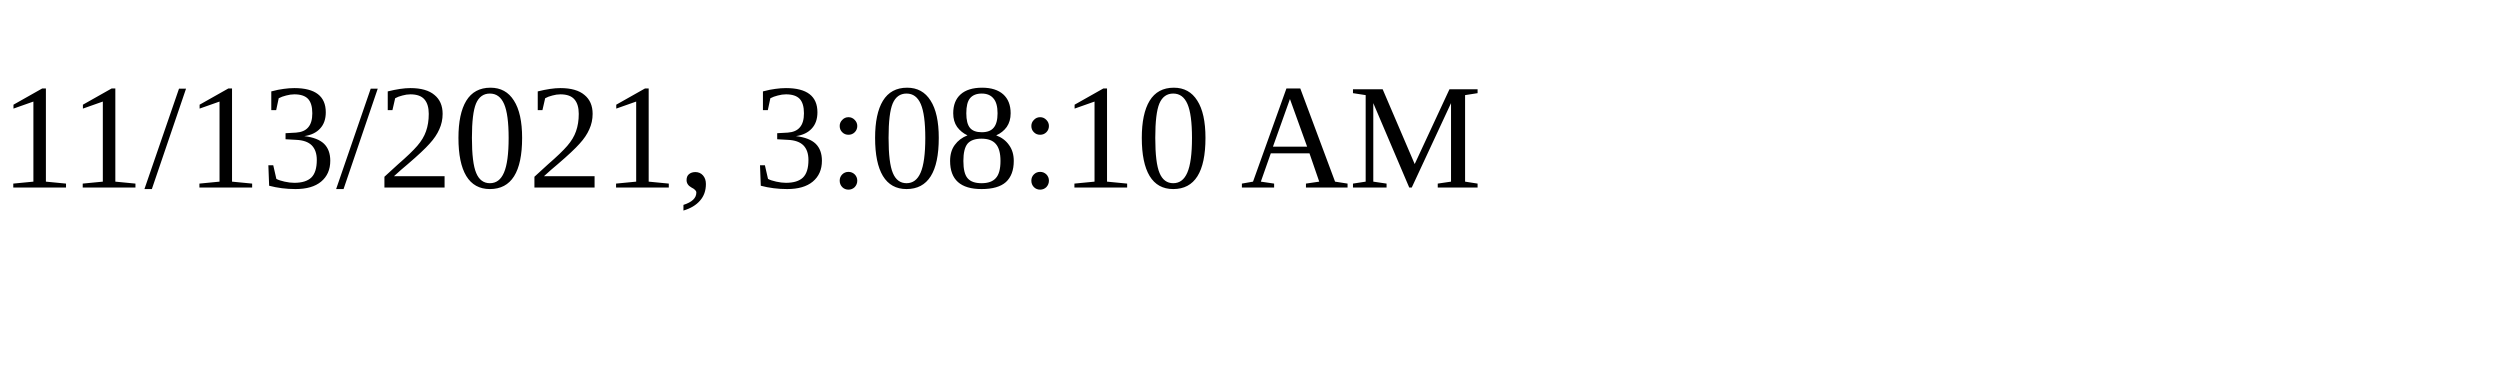
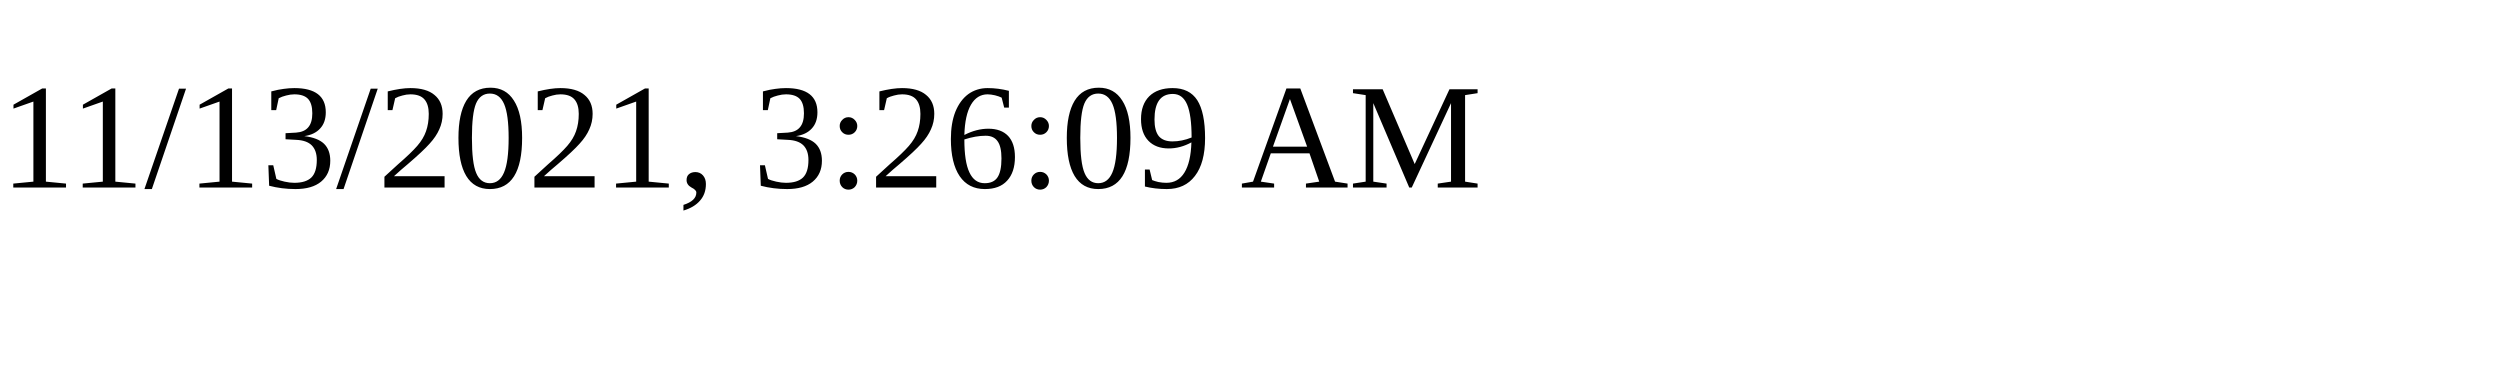
<svg xmlns="http://www.w3.org/2000/svg" height="30" width="200">
-   <text x="0" y="15">11/13/2021, 3:08:10 AM</text>
+   <text x="0" y="15">11/13/2021, 3:26:09 AM</text>
</svg>
